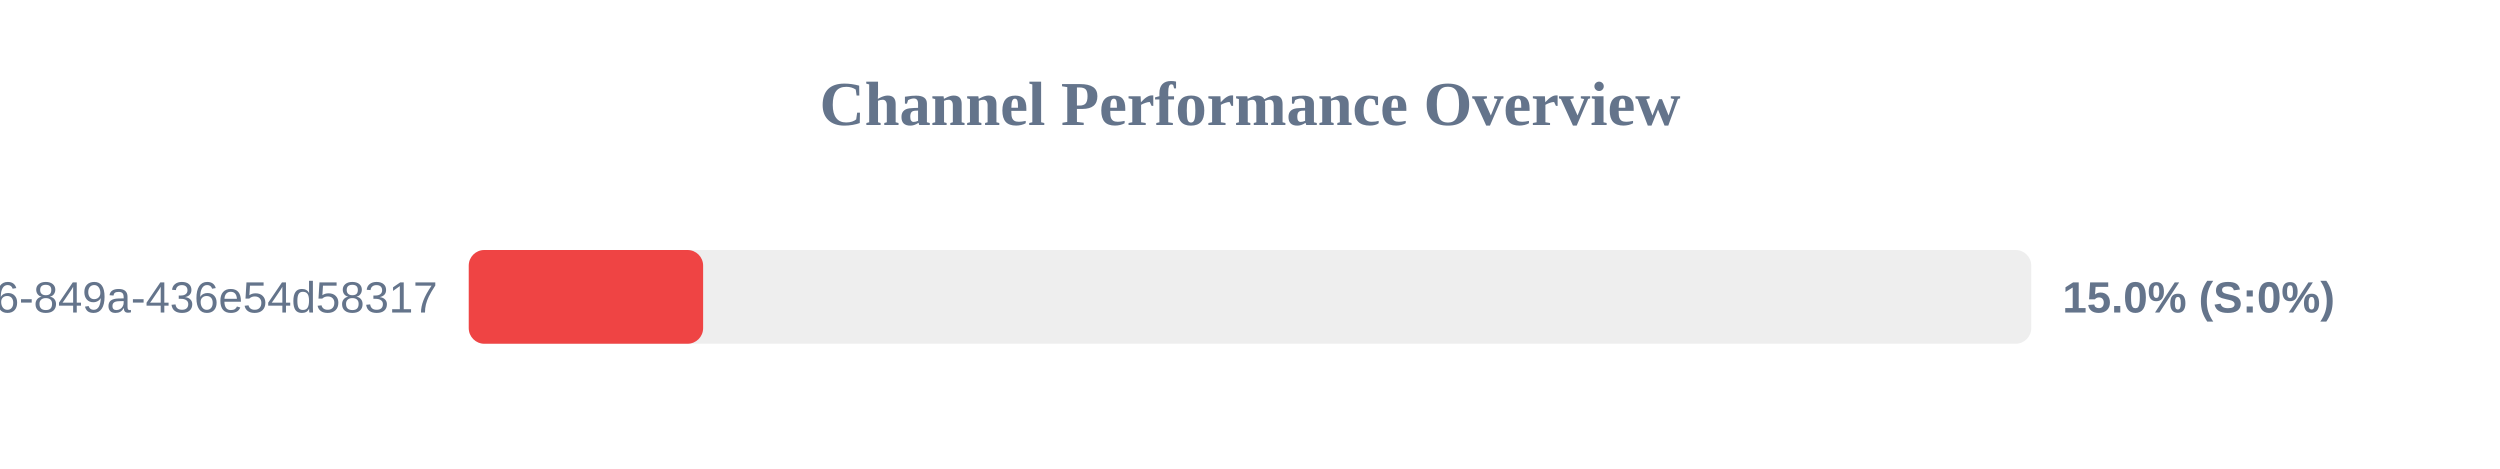
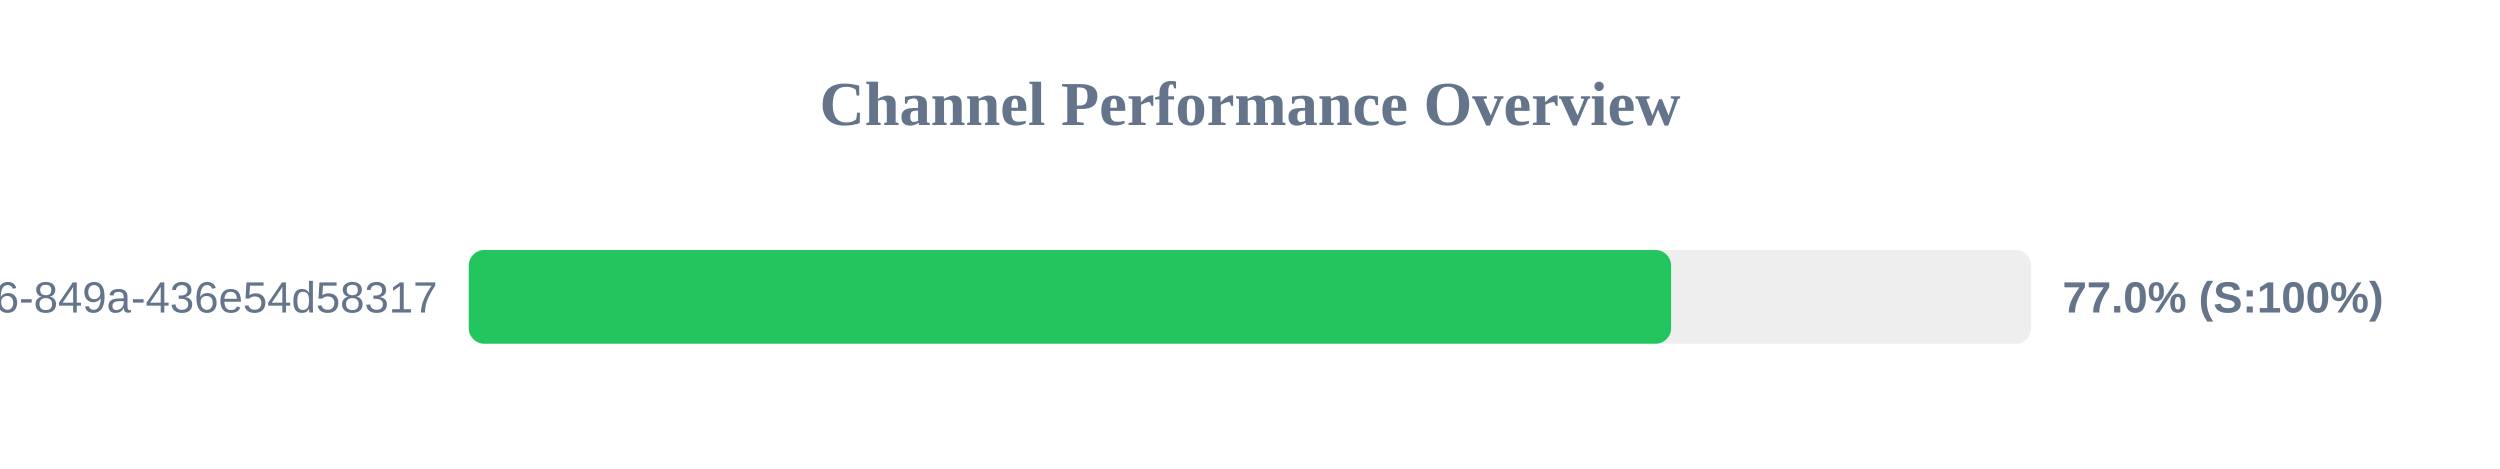
<svg xmlns="http://www.w3.org/2000/svg" width="800" height="150" version="1.1">
  <style>
        .row { font: 14px Arial; fill: #64748b; }
        .score { font: bold 14px Arial; fill: #64748b; }
    </style>
  <text x="400" y="40" text-anchor="middle" font-size="20px" font-weight="bold" fill="#64748b">Channel Performance Overview</text>
  <rect x="150" y="80" width="500" height="30" fill="#eee" rx="5" />
-   <rect x="150" y="80" width="75.0" height="30" fill="#ef4444" rx="5" />
+   <rect x="150" y="80" width="384.75" height="30" fill="#22c55e" rx="5" />
  <text x="140" y="100" text-anchor="end" class="row">?uuid=29fbd51f-03c8-4d76-849a-436e54d58317</text>
-   <text x="660" y="100" text-anchor="start" class="score">15.0% (S:0%)</text>
+   <text x="660" y="100" text-anchor="start" class="score">77.0% (S:100%)</text>
</svg>
